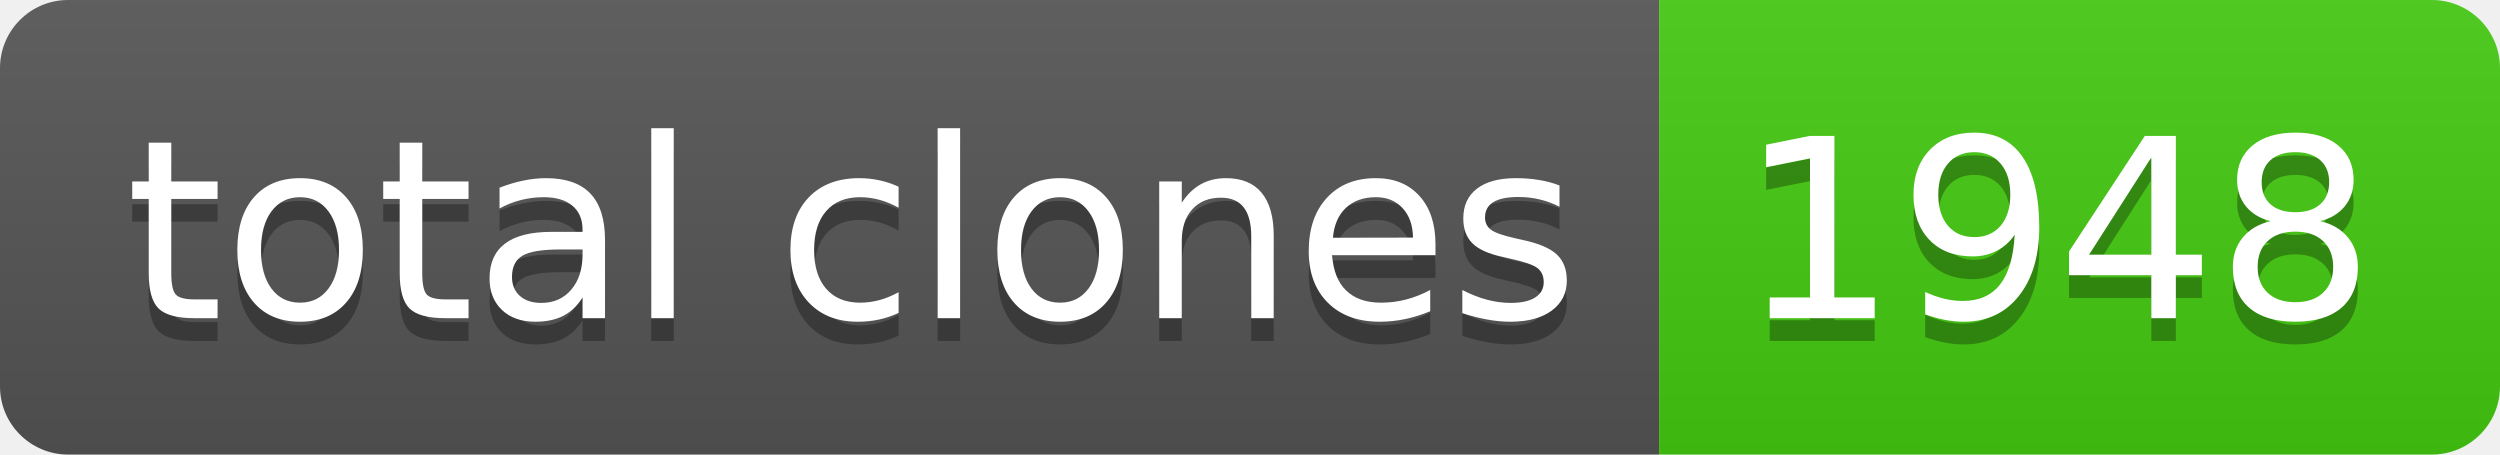
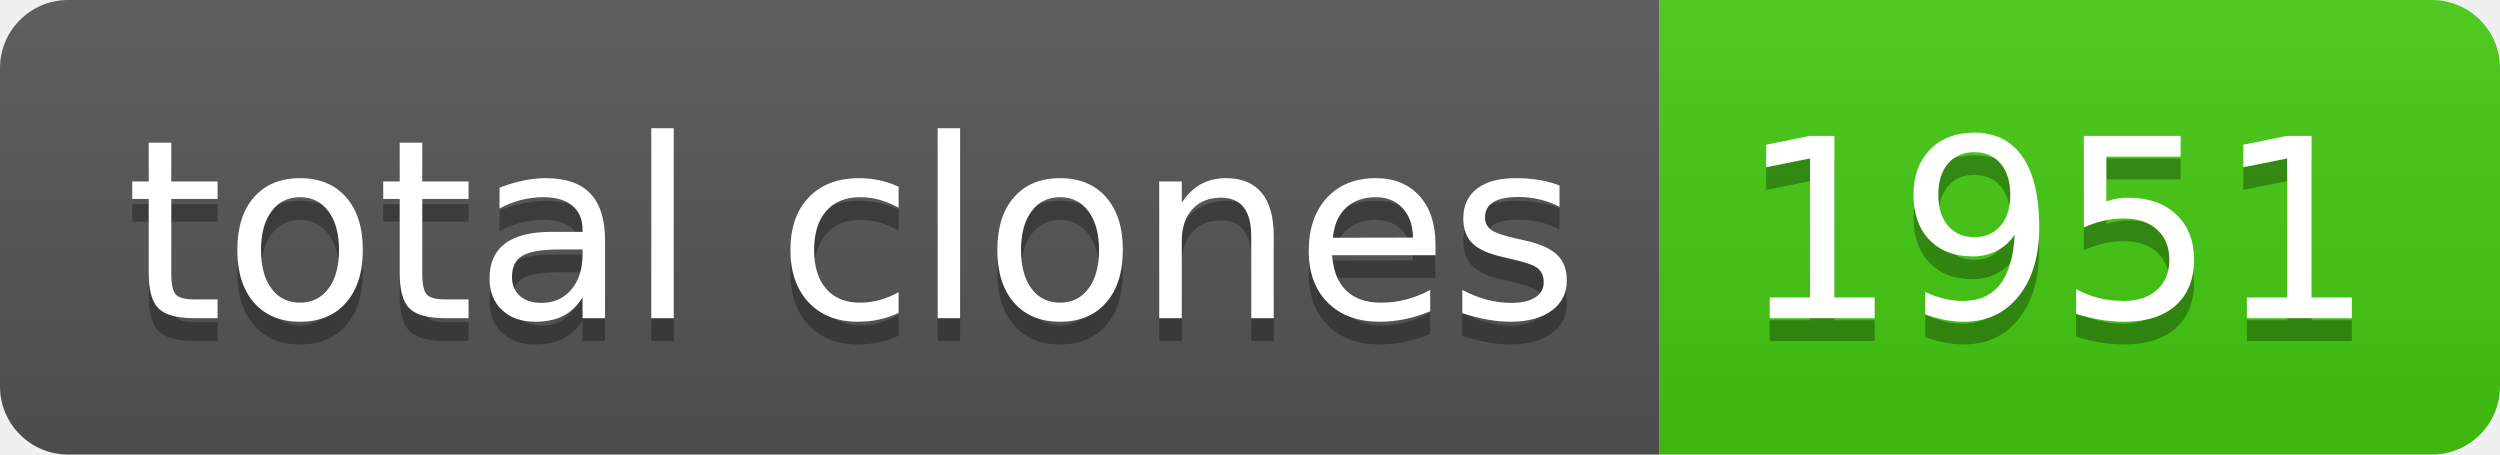
- <svg xmlns="http://www.w3.org/2000/svg" width="110" height="20" role="img" aria-label="total clones: 1948">
+ <svg xmlns="http://www.w3.org/2000/svg" width="110" height="20" role="img" aria-label="total clones: 1951">
  <linearGradient id="s" x2="0" y2="100%">
    <stop offset="0" stop-color="#bbb" stop-opacity=".1" />
    <stop offset="1" stop-opacity=".1" />
  </linearGradient>
  <clipPath id="r">
    <rect width="110" height="20" rx="3" fill="#fff" />
  </clipPath>
  <g clip-path="url(#r)">
    <rect width="73" height="20" fill="#555" />
    <rect x="73" width="37" height="20" fill="#4c1" />
    <rect width="110" height="20" fill="url(#s)" />
  </g>
  <g fill="#fff" text-anchor="middle" font-family="Verdana,Geneva,DejaVu Sans,sans-serif" text-rendering="geometricPrecision" font-size="110">
    <text aria-hidden="true" x="375" y="150" fill="#010101" fill-opacity=".3" transform="scale(.1)" textLength="630">total clones</text>
    <text x="375" y="140" transform="scale(.1)" fill="#fff" textLength="630">total clones</text>
-     <text aria-hidden="true" x="905" y="150" fill="#010101" fill-opacity=".3" transform="scale(.1)" textLength="270">1948</text>
-     <text x="905" y="140" transform="scale(.1)" fill="#fff" textLength="270">1948</text>
+     <text aria-hidden="true" x="905" y="150" fill="#010101" fill-opacity=".3" transform="scale(.1)" textLength="270">1951</text>
+     <text x="905" y="140" transform="scale(.1)" fill="#fff" textLength="270">1951</text>
  </g>
</svg>
